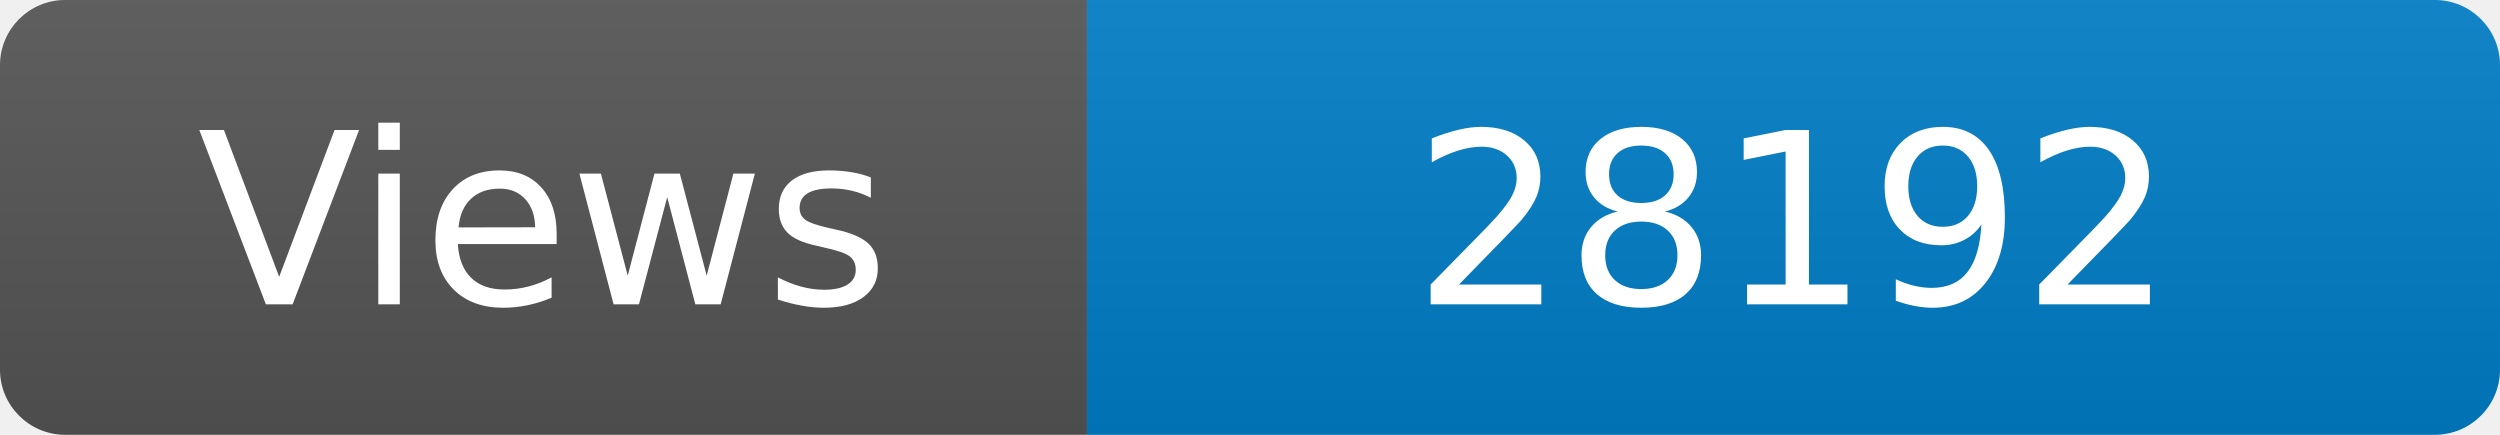
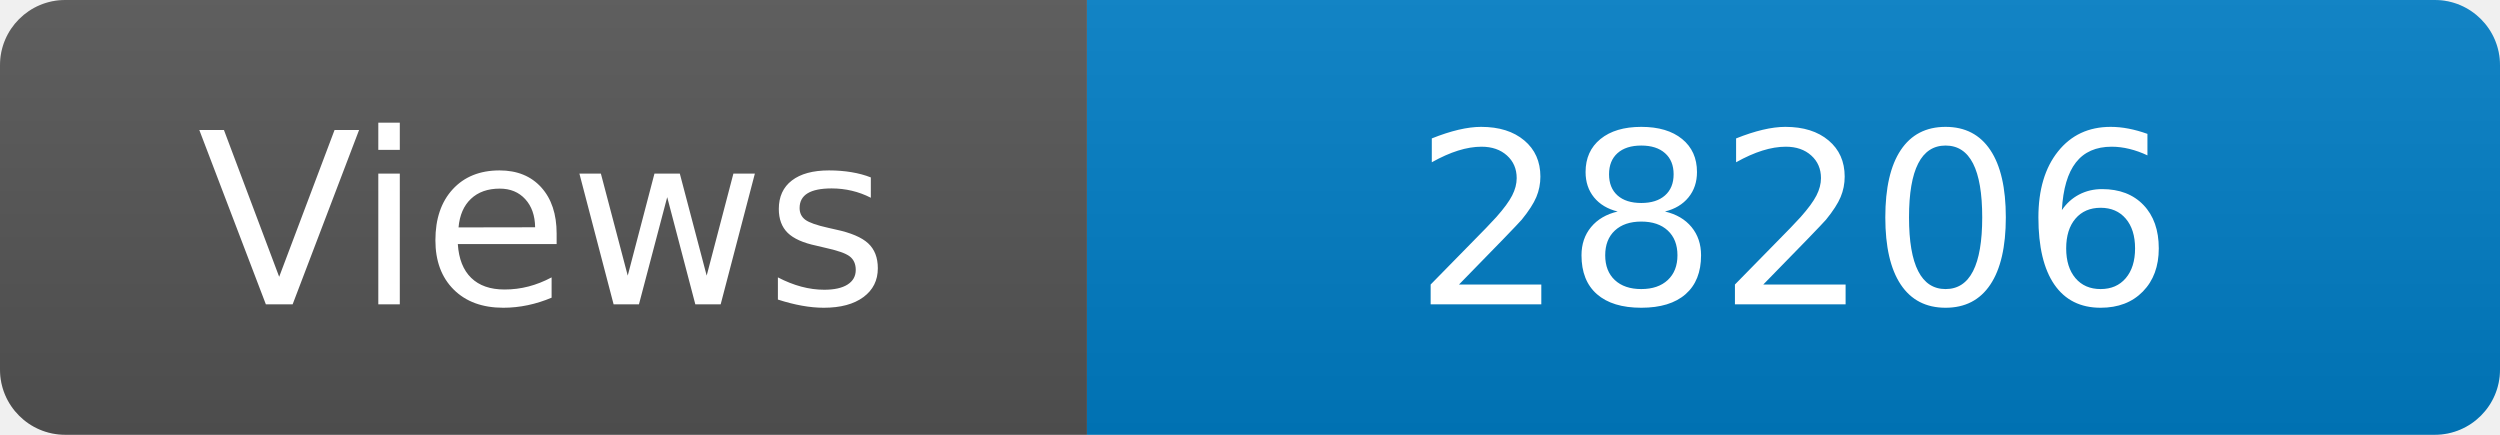
<svg xmlns="http://www.w3.org/2000/svg" width="115" height="20" role="img" aria-label="Maintained?: yes">
  <linearGradient id="s" x2="0" y2="100%">
    <stop offset="0" stop-color="#bbb" stop-opacity=".1" />
    <stop offset="1" stop-opacity=".1" />
  </linearGradient>
  <clipPath id="r">
    <rect width="115" height="20" rx="3" fill="#fff" />
  </clipPath>
  <g clip-path="url(#r)">
    <rect width="50" height="20" fill="#555" />
    <rect x="50" width="160" height="20" fill="#007ec6" />
    <rect width="115" height="20" fill="url(#s)" />
  </g>
  <g fill="#fff" text-anchor="middle" font-family="Verdana,Geneva,DejaVu Sans,sans-serif" font-size="110">
    <text x="250" y="140" transform="scale(.1)" fill="#fff">Views</text>
-     <text x="825" y="140" transform="scale(.1)" fill="#fff">28192</text>
+     <text x="825" y="140" transform="scale(.1)" fill="#fff">28206</text>
  </g>
</svg>
